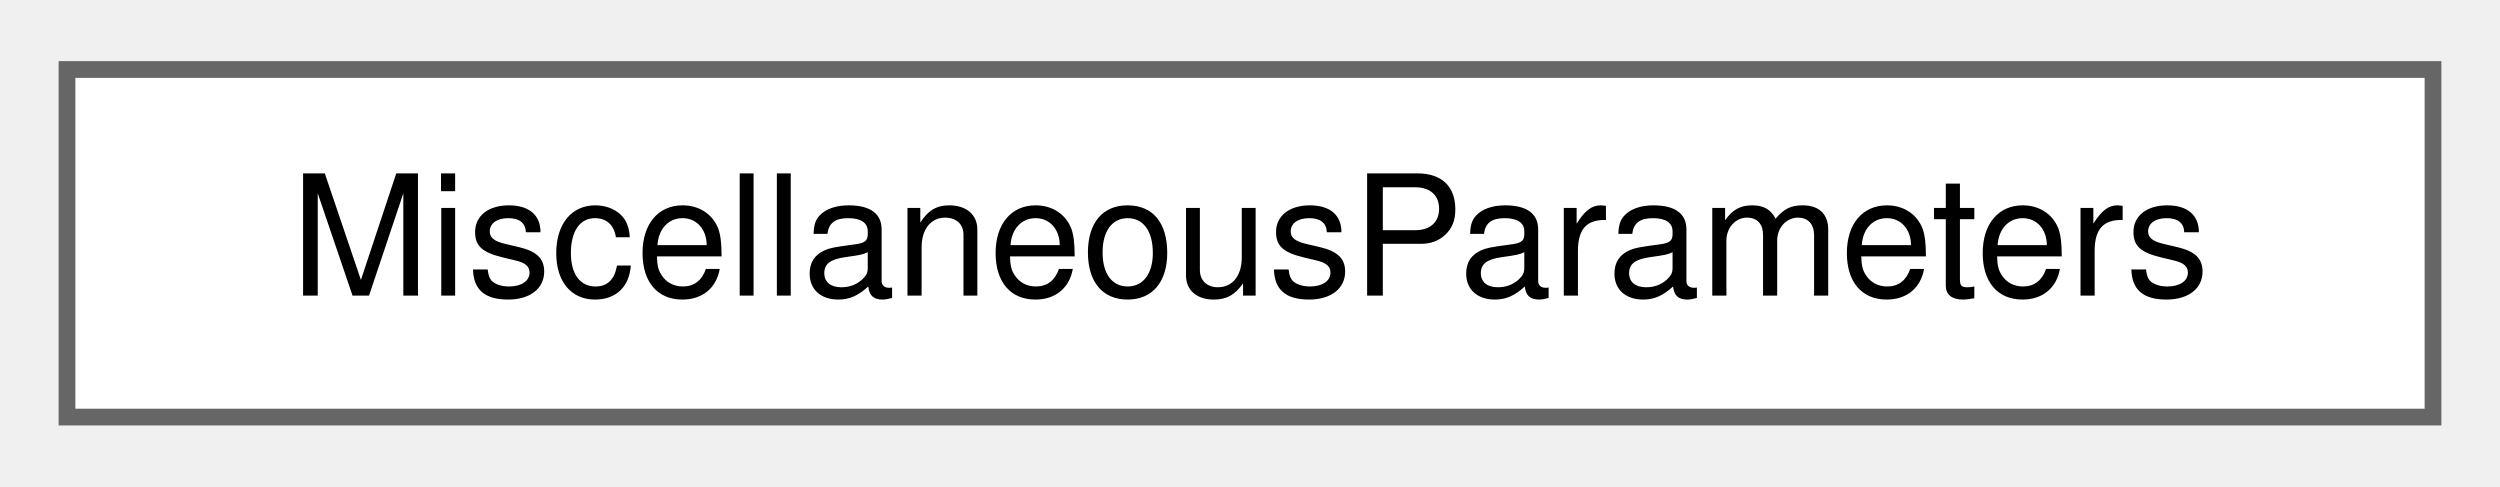
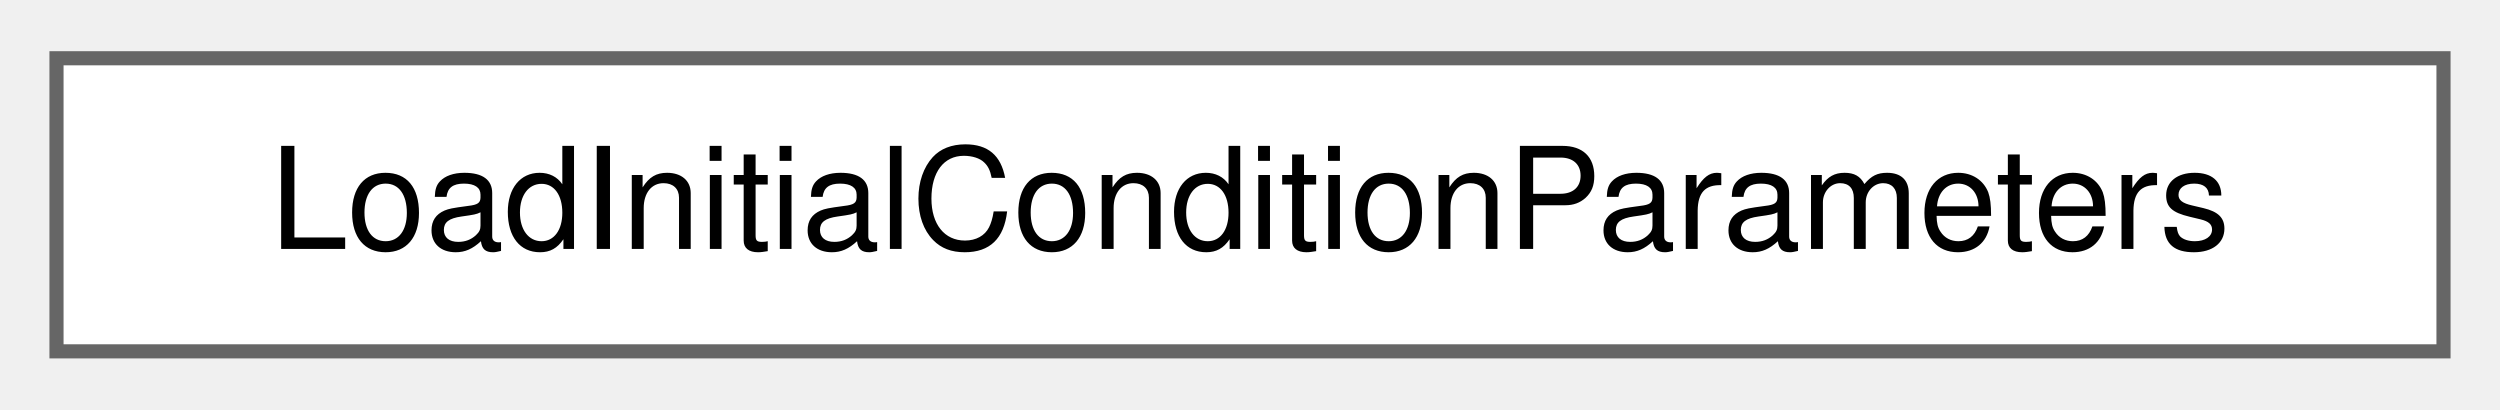
- <svg xmlns="http://www.w3.org/2000/svg" xmlns:xlink="http://www.w3.org/1999/xlink" width="149pt" height="29pt" viewBox="0.00 0.00 149.25 28.75">
+ <svg xmlns="http://www.w3.org/2000/svg" xmlns:xlink="http://www.w3.org/1999/xlink" width="177pt" height="29pt" viewBox="0.00 0.00 177.00 28.75">
  <g id="graph0" class="graph" transform="scale(1 1) rotate(0) translate(4 24.75)">
    <g id="Node000000" class="node">
      <g id="a_Node000000">
-         <a xlink:href="structMiscellaneousParameters.html" target="_top" xlink:title="Struct that holds miscellaneous parameters.">
-           <polygon fill="white" stroke="#666666" points="141.25,-20.75 0,-20.75 0,0 141.25,0 141.25,-20.75" />
-           <text text-anchor="middle" x="70.62" y="-7.25" font-family="Helvetica,sans-Serif" font-size="10.00">MiscellaneousParameters</text>
+         <a xlink:href="structLoadInitialConditionParameters.html" target="_top" xlink:title="Struct that stores relevant load initial condition information.">
+           <polygon fill="white" stroke="#666666" points="169,-20.75 0,-20.75 0,0 169,0 169,-20.75" />
+           <text text-anchor="middle" x="84.5" y="-7.25" font-family="Helvetica,sans-Serif" font-size="10.00">LoadInitialConditionParameters</text>
        </a>
      </g>
    </g>
  </g>
</svg>
